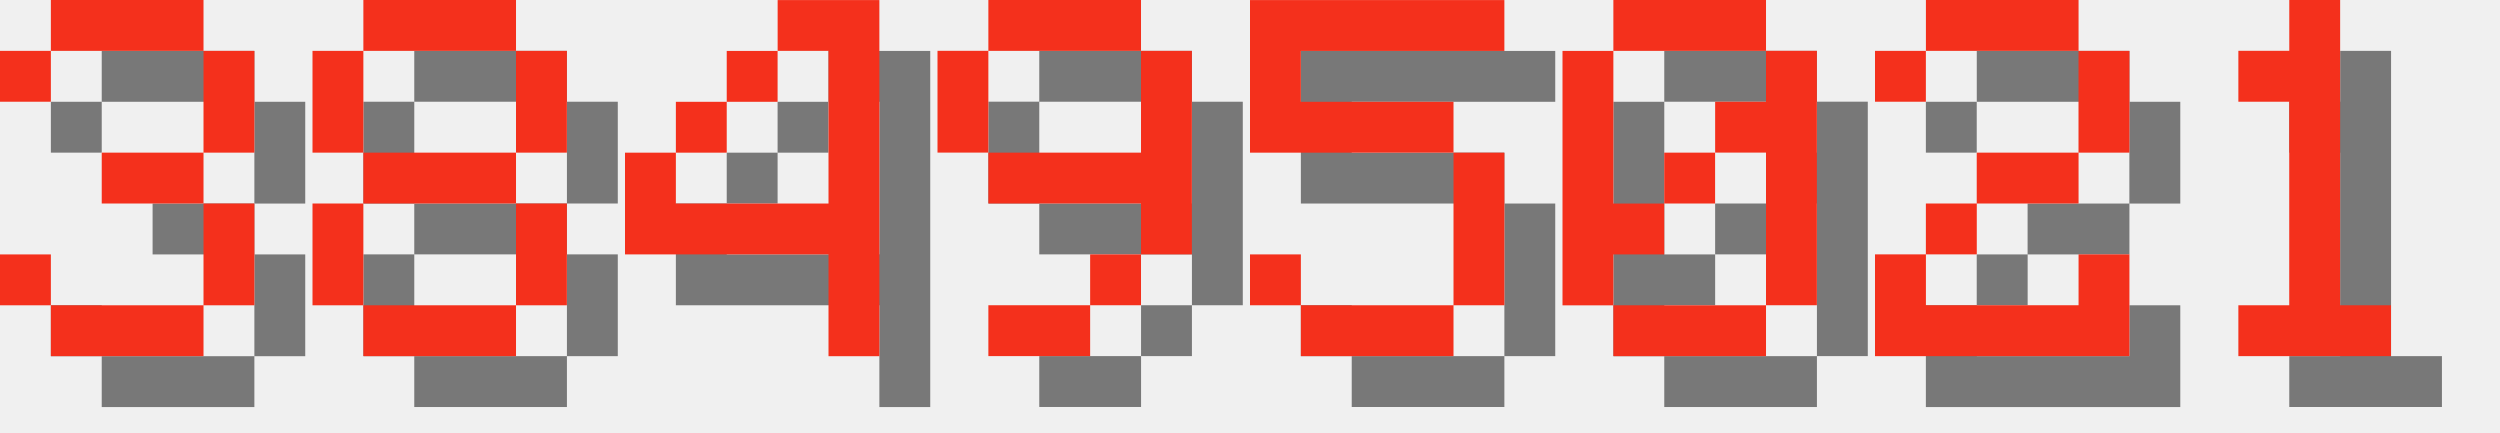
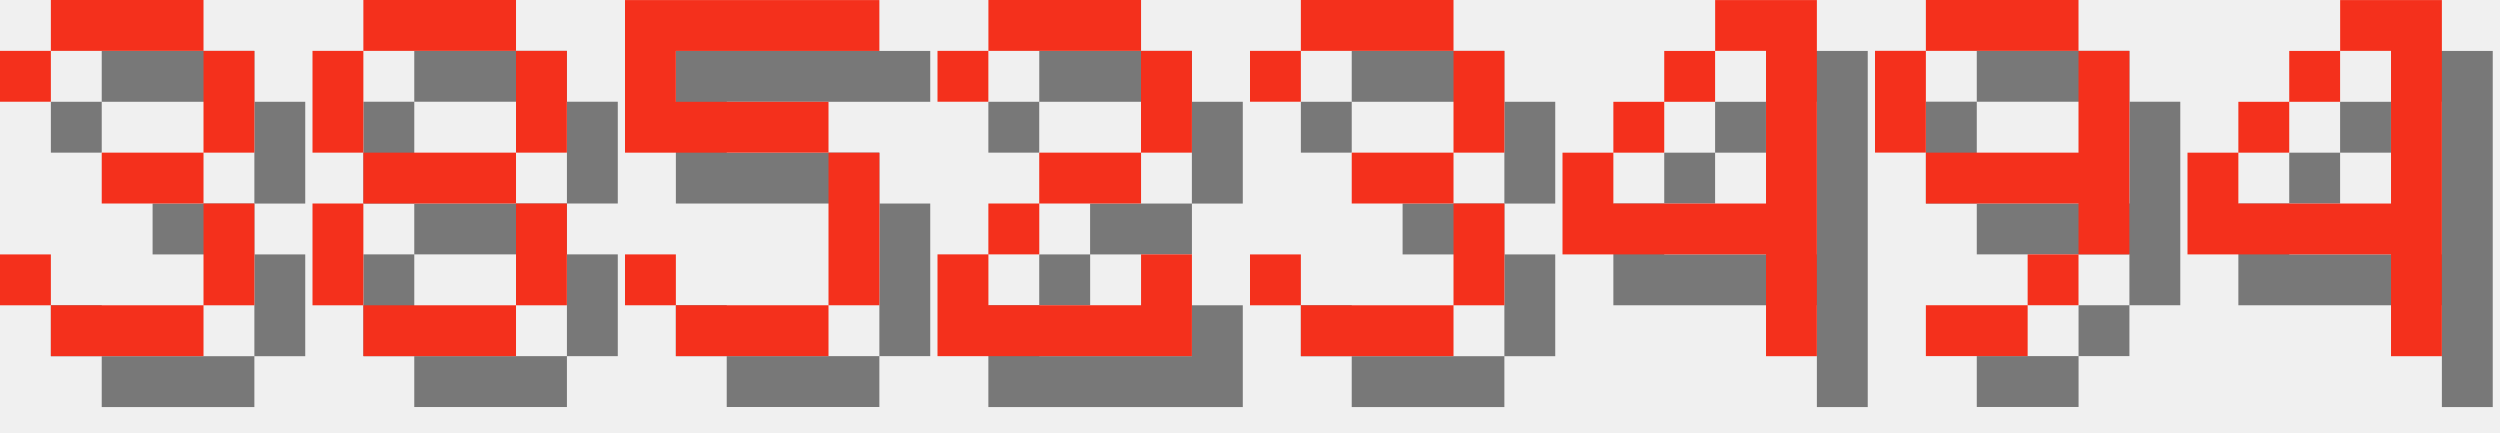
<svg xmlns="http://www.w3.org/2000/svg" version="1.1" width="208.0" height="36">
  <style>
        .text-foreground {
            fill: #F4301C;
        }
        .text-shadow {
            fill: #000000;
            fill-opacity: 0.5;
        }
    </style>
  <g class="digit" id="digit_3" transform="translate(0.0, 0), scale(4)">
    <path id="digit_3_shadow" class="text-shadow" d="m1.058 2.117v1.058h1.058v-1.058h3.175v2.117h-2.117v1.058h2.117v2.117h-3.175v-1.058h-1.058v1.058h1.058v1.058h3.175v-1.058h1.058v-2.117h-1.058v-1.058h1.058v-2.117h-1.058v-1.058h-3.175v1.058h-1.058z" fill-opacity=".5" style="paint-order:stroke fill markers" />
    <path id="digit_3_fg" class="text-foreground" d="m0 1.058v1.058h1.058v-1.058h3.175v2.117h-2.117v1.058h2.117v2.117h-3.175v-1.058h-1.058v1.058h1.058v1.058h3.175v-1.058h1.058v-2.117h-1.058v-1.058h1.058v-2.117h-1.058v-1.058h-3.175v1.058h-1.058z" fill="#fff" style="paint-order:stroke fill markers" />
  </g>
  <g class="digit" id="digit_8" transform="translate(26.0, 0), scale(4)">
    <path id="digit_8_shadow" class="text-shadow" d="m2.117 1.058v1.058h3.175v-1.058h-3.175zm3.175 1.058v2.117h1.058v-2.117h-1.058zm0 2.117h-3.175v1.058h3.175v-1.058zm0 1.058v2.117h1.058v-2.117h-1.058zm0 2.117h-3.175v1.058h3.175v-1.058zm-3.175 0v-2.117h-1.058v2.117h1.058zm0-3.175v-2.117h-1.058v2.117h1.058z" fill-opacity=".5" style="paint-order:stroke fill markers" />
    <path id="digit_8_fg" class="text-foreground" d="m1.058 0v1.058h3.175v-1.058h-3.175zm3.175 1.058v2.117h1.058v-2.117h-1.058zm0 2.117h-3.175v1.058h3.175v-1.058zm0 1.058v2.117h1.058v-2.117h-1.058zm0 2.117h-3.175v1.058h3.175v-1.058zm-3.175 0v-2.117h-1.058v2.117h1.058zm0-3.175v-2.117h-1.058v2.117h1.058z" fill="#fff" style="paint-order:stroke fill markers" />
  </g>
-   <g class="digit" id="digit_4" transform="translate(52.0, 0), scale(4)">
+   <g class="digit" id="digit_5" transform="translate(52.0, 0), scale(4)">
+     <path id="digit_5_shadow" class="text-shadow" d="m1.058 1.058v3.175h4.233v3.175h-3.175v-1.058h-1.058v1.058h1.058v1.058h3.175v-1.058h1.058v-3.175h-1.058v-1.058h-3.175v-1.058h4.233v-1.058h-5.292z" fill-opacity=".5" style="paint-order:stroke fill markers" />
+     <path id="digit_5_fg" class="text-foreground" d="m0 0v3.175h4.233v3.175h-3.175v-1.058h-1.058v1.058h1.058v1.058h3.175v-1.058h1.058v-3.175h-1.058v-1.058h-3.175v-1.058h4.233v-1.058h-5.292z" fill="#fff" style="paint-order:stroke fill markers" />
+   </g>
+   <g class="digit" id="digit_2" transform="translate(78.0, 0), scale(4)">
+     <path id="digit_2_shadow" class="text-shadow" d="m1.058 2.117v1.058h1.058v-1.058h3.175v2.117h-2.117v1.058h-1.058v1.058h-1.058v2.117h5.292v-2.117h-1.058v1.058h-3.175v-1.058h1.058v-1.058h2.117v-1.058h1.058v-2.117h-1.058v-1.058h-3.175v1.058h-1.058z" fill-opacity=".5" style="paint-order:stroke fill markers" />
+     <path id="digit_2_fg" class="text-foreground" d="m0 1.058v1.058h1.058v-1.058h3.175v2.117h-2.117v1.058h-1.058v1.058h-1.058v2.117h5.292v-2.117h-1.058v1.058h-3.175v-1.058h1.058v-1.058h2.117v-1.058h1.058v-2.117h-1.058v-1.058h-3.175v1.058h-1.058z" fill="#fff" style="paint-order:stroke fill markers" />
+   </g>
+   <g class="digit" id="digit_3" transform="translate(104.0, 0), scale(4)">
+     <path id="digit_3_shadow" class="text-shadow" d="m1.058 2.117v1.058h1.058v-1.058h3.175v2.117h-2.117v1.058h2.117v2.117h-3.175v-1.058h-1.058v1.058h1.058v1.058h3.175v-1.058h1.058v-2.117h-1.058v-1.058h1.058v-2.117h-1.058v-1.058h-3.175v1.058h-1.058z" fill-opacity=".5" style="paint-order:stroke fill markers" />
+     <path id="digit_3_fg" class="text-foreground" d="m0 1.058v1.058h1.058v-1.058h3.175v2.117h-2.117v1.058h2.117v2.117h-3.175v-1.058h-1.058v1.058h1.058v1.058h3.175v-1.058h1.058v-2.117h-1.058v-1.058h1.058v-2.117h-1.058v-1.058h-3.175v1.058h-1.058z" fill="#fff" style="paint-order:stroke fill markers" />
+   </g>
+   <g class="digit" id="digit_4" transform="translate(130.0, 0), scale(4)">
    <path id="digit_4_shadow" class="text-shadow" d="m4.233 1.058v1.058h1.058v3.175h-3.175v-1.058h-1.058v2.117h4.233v2.117h1.058v-7.408h-2.117zm-2.117 3.175h1.058v-1.058h-1.058v1.058zm1.058-1.058h1.058v-1.058h-1.058v1.058z" fill-opacity=".5" style="paint-order:stroke fill markers" />
    <path id="digit_4_fg" class="text-foreground" d="m3.175 0v1.058h1.058v3.175h-3.175v-1.058h-1.058v2.117h4.233v2.117h1.058v-7.408h-2.117zm-2.117 3.175h1.058v-1.058h-1.058v1.058zm1.058-1.058h1.058v-1.058h-1.058v1.058z" fill="#fff" style="paint-order:stroke fill markers" />
  </g>
-   <g class="digit" id="digit_9" transform="translate(78.0, 0), scale(4)">
+   <g class="digit" id="digit_9" transform="translate(156.0, 0), scale(4)">
    <path id="digit_9_shadow" class="text-shadow" d="m2.117 1.058v1.058h3.175v-1.058h-3.175zm3.175 1.058v2.117h-3.175v1.058h3.175v1.058h1.058v-4.233h-1.058zm0 4.233h-1.058v1.058h1.058v-1.058zm-1.058 1.058h-2.117v1.058h2.117v-1.058zm-2.117-3.175v-2.117h-1.058v2.117h1.058z" fill-opacity=".5" style="paint-order:stroke fill markers" />
    <path id="digit_9_fg" class="text-foreground" d="m1.058 0v1.058h3.175v-1.058h-3.175zm3.175 1.058v2.117h-3.175v1.058h3.175v1.058h1.058v-4.233h-1.058zm0 4.233h-1.058v1.058h1.058v-1.058zm-1.058 1.058h-2.117v1.058h2.117v-1.058zm-2.117-3.175v-2.117h-1.058v2.117h1.058z" fill="#fff" style="paint-order:stroke fill markers" />
  </g>
-   <g class="digit" id="digit_5" transform="translate(104.0, 0), scale(4)">
-     <path id="digit_5_shadow" class="text-shadow" d="m1.058 1.058v3.175h4.233v3.175h-3.175v-1.058h-1.058v1.058h1.058v1.058h3.175v-1.058h1.058v-3.175h-1.058v-1.058h-3.175v-1.058h4.233v-1.058h-5.292z" fill-opacity=".5" style="paint-order:stroke fill markers" />
-     <path id="digit_5_fg" class="text-foreground" d="m0 0v3.175h4.233v3.175h-3.175v-1.058h-1.058v1.058h1.058v1.058h3.175v-1.058h1.058v-3.175h-1.058v-1.058h-3.175v-1.058h4.233v-1.058h-5.292z" fill="#fff" style="paint-order:stroke fill markers" />
-   </g>
-   <g class="digit" id="digit_0" transform="translate(130.0, 0), scale(4)">
-     <path id="digit_0_shadow" class="text-shadow" d="m2.117 1.058v1.058h3.175v-1.058h-3.175zm3.175 1.058v1.058h-1.058v1.058h1.058v3.175h1.058v-5.292h-1.058zm0 5.292h-3.175v1.058h3.175v-1.058zm-3.175 0v-1.058h1.058v-1.058h-1.058v-3.175h-1.058v5.292h1.058zm1.058-2.117h1.058v-1.058h-1.058v1.058z" fill-opacity=".5" style="paint-order:stroke fill markers" />
-     <path id="digit_0_fg" class="text-foreground" d="m1.058 0v1.058h3.175v-1.058h-3.175zm3.175 1.058v1.058h-1.058v1.058h1.058v3.175h1.058v-5.292h-1.058zm0 5.292h-3.175v1.058h3.175v-1.058zm-3.175 0v-1.058h1.058v-1.058h-1.058v-3.175h-1.058v5.292h1.058zm1.058-2.117h1.058v-1.058h-1.058v1.058z" fill="#fff" style="paint-order:stroke fill markers" />
-   </g>
-   <g class="digit" id="digit_2" transform="translate(156.0, 0), scale(4)">
-     <path id="digit_2_shadow" class="text-shadow" d="m1.058 2.117v1.058h1.058v-1.058h3.175v2.117h-2.117v1.058h-1.058v1.058h-1.058v2.117h5.292v-2.117h-1.058v1.058h-3.175v-1.058h1.058v-1.058h2.117v-1.058h1.058v-2.117h-1.058v-1.058h-3.175v1.058h-1.058z" fill-opacity=".5" style="paint-order:stroke fill markers" />
-     <path id="digit_2_fg" class="text-foreground" d="m0 1.058v1.058h1.058v-1.058h3.175v2.117h-2.117v1.058h-1.058v1.058h-1.058v2.117h5.292v-2.117h-1.058v1.058h-3.175v-1.058h1.058v-1.058h2.117v-1.058h1.058v-2.117h-1.058v-1.058h-3.175v1.058h-1.058z" fill="#fff" style="paint-order:stroke fill markers" />
-   </g>
-   <g class="digit" id="digit_1" transform="translate(182.0, 0), scale(4)">
-     <path id="digit_1_shadow" class="text-shadow" d="m2.117 2.117v1.058h1.058v4.233h-1.058v1.058h3.175v-1.058h-1.058v-6.35h-1.058v1.058h-1.058z" fill-opacity=".5" style="paint-order:stroke fill markers" />
-     <path id="digit_1_fg" class="text-foreground" d="m1.058 1.058v1.058h1.058v4.233h-1.058v1.058h3.175v-1.058h-1.058v-6.35h-1.058v1.058h-1.058z" fill="#fff" style="paint-order:stroke fill markers" />
+   <g class="digit" id="digit_4" transform="translate(182.0, 0), scale(4)">
+     <path id="digit_4_shadow" class="text-shadow" d="m4.233 1.058v1.058h1.058v3.175h-3.175v-1.058h-1.058v2.117h4.233v2.117h1.058v-7.408h-2.117zm-2.117 3.175h1.058v-1.058h-1.058v1.058zm1.058-1.058h1.058v-1.058h-1.058v1.058z" fill-opacity=".5" style="paint-order:stroke fill markers" />
+     <path id="digit_4_fg" class="text-foreground" d="m3.175 0v1.058h1.058v3.175h-3.175v-1.058h-1.058v2.117h4.233v2.117h1.058v-7.408h-2.117zm-2.117 3.175h1.058v-1.058h-1.058v1.058zm1.058-1.058h1.058v-1.058h-1.058v1.058z" fill="#fff" style="paint-order:stroke fill markers" />
  </g>
</svg>
